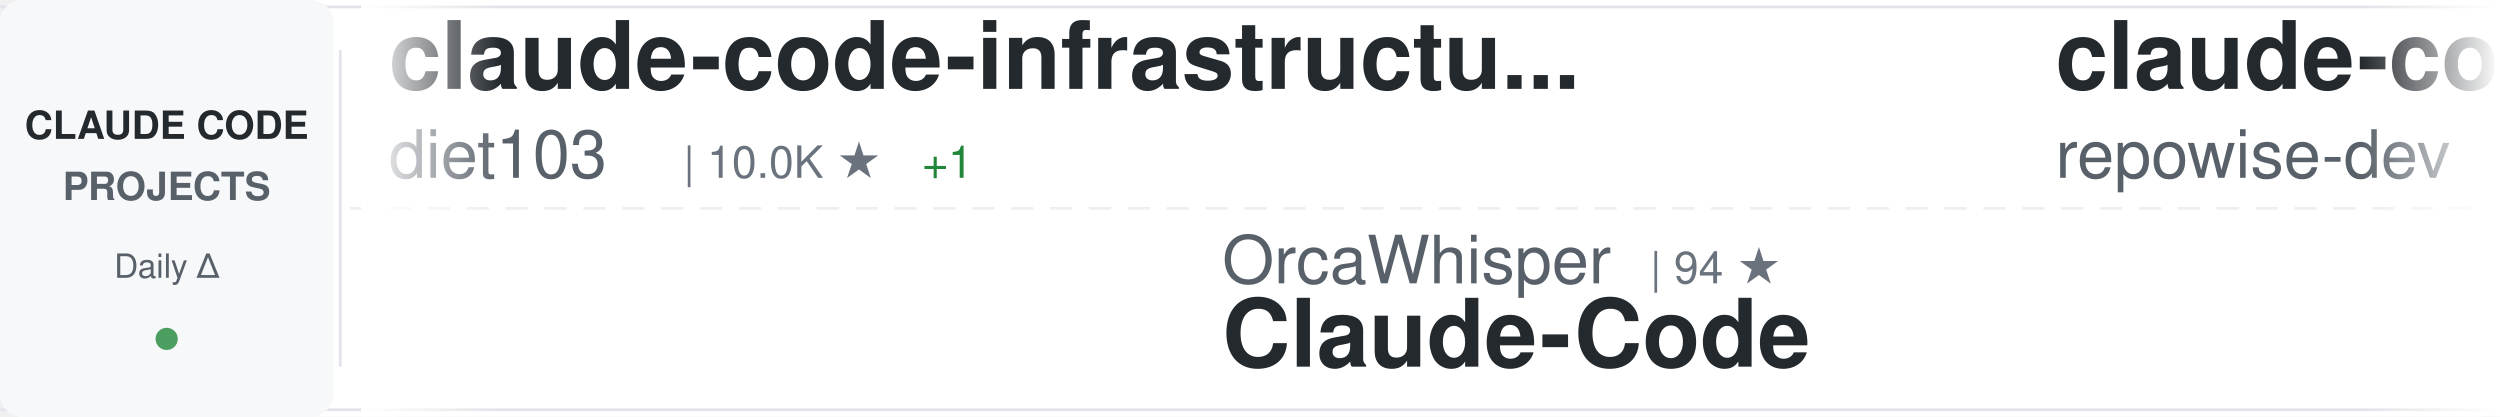
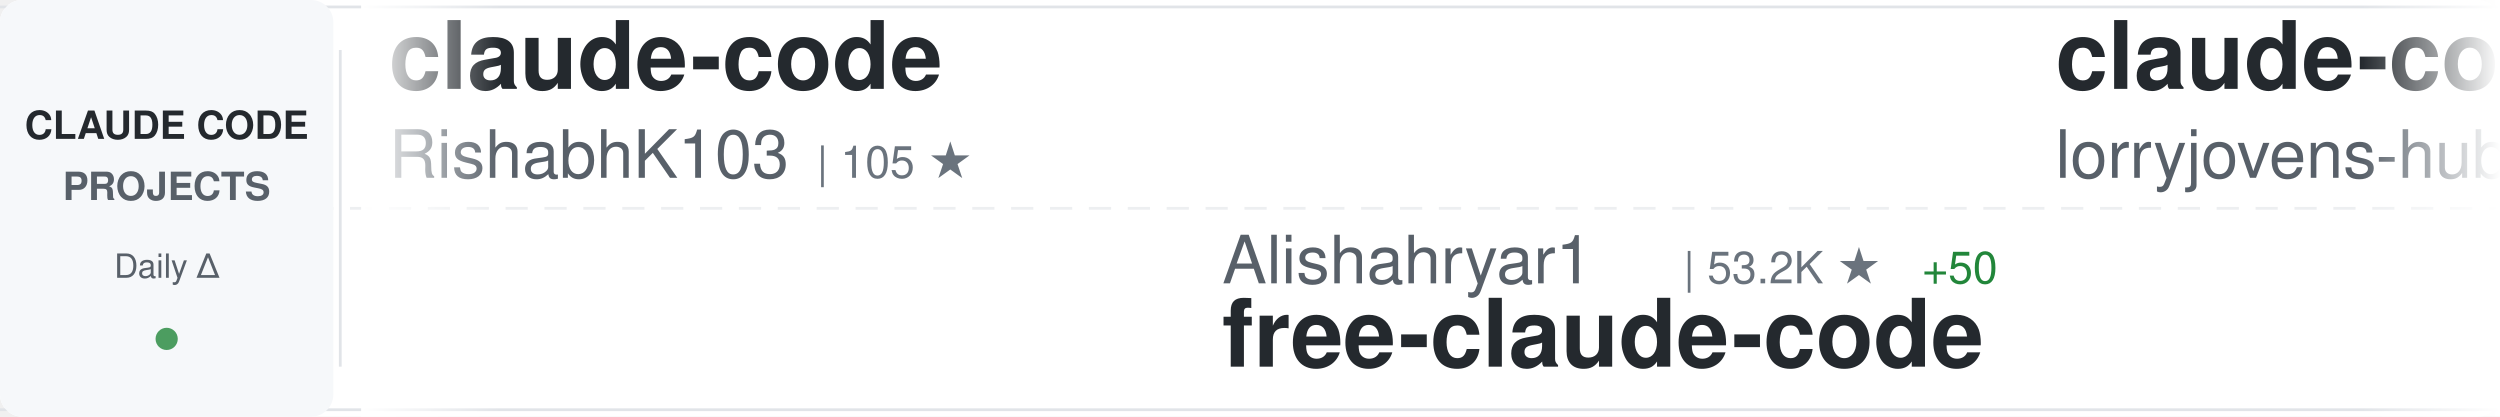
<svg xmlns="http://www.w3.org/2000/svg" width="900" height="150">
  <defs>
    <linearGradient id="awesomeLeftFade" x1="0%" y1="0%" x2="100%" y2="0%">
      <stop offset="0%" style="stop-color:#ffffff;stop-opacity:1" />
      <stop offset="100%" style="stop-color:#ffffff;stop-opacity:0" />
    </linearGradient>
    <linearGradient id="awesomeRightFade" x1="0%" y1="0%" x2="100%" y2="0%">
      <stop offset="0%" style="stop-color:#ffffff;stop-opacity:0" />
      <stop offset="100%" style="stop-color:#ffffff;stop-opacity:1" />
    </linearGradient>
  </defs>
  <rect width="900" height="150" fill="#ffffff" rx="8" />
  <rect x="0" y="2" width="900" height="1" fill="#e1e4e8" />
  <rect x="0" y="147" width="900" height="1" fill="#e1e4e8" />
  <line x1="0" y1="75" x2="900" y2="75" stroke="#e1e4e8" stroke-width="1" stroke-dasharray="8 6" opacity="0.6" />
  <rect x="0" y="0" width="120" height="150" fill="#f6f8fa" rx="8" />
  <text x="60" y="50" font-family="-apple-system, BlinkMacSystemFont, 'Segoe UI', Helvetica, Arial, sans-serif" font-size="14" font-weight="600" fill="#24292e" text-anchor="middle">CLAUDE CODE</text>
  <text x="60" y="72" font-family="-apple-system, BlinkMacSystemFont, 'Segoe UI', Helvetica, Arial, sans-serif" font-size="14" font-weight="600" fill="#586069" text-anchor="middle">PROJECTS</text>
  <text x="60" y="100" font-family="-apple-system, BlinkMacSystemFont, 'Segoe UI', Helvetica, Arial, sans-serif" font-size="12" font-weight="500" fill="#586069" text-anchor="middle">Daily Δ</text>
  <circle cx="60" cy="122" r="4" fill="#22863a" opacity="0.8" />
  <rect x="122" y="18" width="1" height="114" fill="#e1e4e8" />
  <clipPath id="awesomeTickerClip">
    <rect x="130" y="0" width="770" height="150" />
  </clipPath>
  <g clip-path="url(#awesomeTickerClip)">
    <g id="awesomeTickerItems">
      <animateTransform attributeName="transform" attributeType="XML" type="translate" from="0 0" to="-3000 0" dur="54s" repeatCount="indefinite" />
      <g transform="translate(0, 0)">
-         <text x="140" y="32" font-family="-apple-system, BlinkMacSystemFont, 'Segoe UI', Helvetica, Arial, sans-serif" font-size="34" font-weight="600" fill="#24292e">claude-code-infrastructu...</text>
-         <text x="140" y="64" font-family="-apple-system, BlinkMacSystemFont, 'Segoe UI', Helvetica, Arial, sans-serif" font-size="24" font-weight="400" fill="#586069">diet103</text>
-         <text x="246" y="64" font-family="-apple-system, BlinkMacSystemFont, 'Segoe UI', Helvetica, Arial, sans-serif" font-size="16" font-weight="500" fill="#6a737d">| 10.0K ★</text>
-         <text x="332" y="64" font-family="-apple-system, BlinkMacSystemFont, 'Segoe UI', Helvetica, Arial, sans-serif" font-size="16" font-weight="500" fill="#22863a"> +1</text>
+         <text x="140" y="32" font-family="-apple-system, BlinkMacSystemFont, 'Segoe UI', Helvetica, Arial, sans-serif" font-size="34" font-weight="600" fill="#24292e">claude-code</text>
+         <text x="140" y="64" font-family="-apple-system, BlinkMacSystemFont, 'Segoe UI', Helvetica, Arial, sans-serif" font-size="24" font-weight="400" fill="#586069">RishabhK103</text>
+         <text x="294" y="64" font-family="-apple-system, BlinkMacSystemFont, 'Segoe UI', Helvetica, Arial, sans-serif" font-size="16" font-weight="500" fill="#6a737d">| 105 ★</text>
      </g>
      <g transform="translate(300, 0)">
-         <text x="140" y="102" font-family="-apple-system, BlinkMacSystemFont, 'Segoe UI', Helvetica, Arial, sans-serif" font-size="24" font-weight="400" fill="#586069">OrcaWhisper</text>
-         <text x="294" y="102" font-family="-apple-system, BlinkMacSystemFont, 'Segoe UI', Helvetica, Arial, sans-serif" font-size="16" font-weight="500" fill="#6a737d">| 94 ★</text>
-         <text x="140" y="132" font-family="-apple-system, BlinkMacSystemFont, 'Segoe UI', Helvetica, Arial, sans-serif" font-size="34" font-weight="600" fill="#24292e">Claude-Code</text>
+         <text x="140" y="102" font-family="-apple-system, BlinkMacSystemFont, 'Segoe UI', Helvetica, Arial, sans-serif" font-size="24" font-weight="400" fill="#586069">Alishahryar1</text>
+         <text x="306" y="102" font-family="-apple-system, BlinkMacSystemFont, 'Segoe UI', Helvetica, Arial, sans-serif" font-size="16" font-weight="500" fill="#6a737d">| 53.2K ★</text>
+         <text x="392" y="102" font-family="-apple-system, BlinkMacSystemFont, 'Segoe UI', Helvetica, Arial, sans-serif" font-size="16" font-weight="500" fill="#22863a"> +50</text>
+         <text x="140" y="132" font-family="-apple-system, BlinkMacSystemFont, 'Segoe UI', Helvetica, Arial, sans-serif" font-size="34" font-weight="600" fill="#24292e">free-claude-code</text>
      </g>
      <g transform="translate(600, 0)">
-         <text x="140" y="32" font-family="-apple-system, BlinkMacSystemFont, 'Segoe UI', Helvetica, Arial, sans-serif" font-size="34" font-weight="600" fill="#24292e">claude-code-prompts</text>
-         <text x="140" y="64" font-family="-apple-system, BlinkMacSystemFont, 'Segoe UI', Helvetica, Arial, sans-serif" font-size="24" font-weight="400" fill="#586069">repowise-dev</text>
-         <text x="306" y="64" font-family="-apple-system, BlinkMacSystemFont, 'Segoe UI', Helvetica, Arial, sans-serif" font-size="16" font-weight="500" fill="#6a737d">| 1.2K ★</text>
+         <text x="140" y="32" font-family="-apple-system, BlinkMacSystemFont, 'Segoe UI', Helvetica, Arial, sans-serif" font-size="34" font-weight="600" fill="#24292e">claude-code-rust</text>
+         <text x="140" y="64" font-family="-apple-system, BlinkMacSystemFont, 'Segoe UI', Helvetica, Arial, sans-serif" font-size="24" font-weight="400" fill="#586069">lorryjovens-hub</text>
+         <text x="342" y="64" font-family="-apple-system, BlinkMacSystemFont, 'Segoe UI', Helvetica, Arial, sans-serif" font-size="16" font-weight="500" fill="#6a737d">| 1.7K ★</text>
      </g>
      <g transform="translate(900, 0)">
-         <text x="140" y="102" font-family="-apple-system, BlinkMacSystemFont, 'Segoe UI', Helvetica, Arial, sans-serif" font-size="24" font-weight="400" fill="#586069">isboyjc</text>
-         <text x="246" y="102" font-family="-apple-system, BlinkMacSystemFont, 'Segoe UI', Helvetica, Arial, sans-serif" font-size="16" font-weight="500" fill="#6a737d">| 162 ★</text>
-         <text x="140" y="132" font-family="-apple-system, BlinkMacSystemFont, 'Segoe UI', Helvetica, Arial, sans-serif" font-size="34" font-weight="600" fill="#24292e">claude-code</text>
+         <text x="140" y="102" font-family="-apple-system, BlinkMacSystemFont, 'Segoe UI', Helvetica, Arial, sans-serif" font-size="24" font-weight="400" fill="#586069">LING71671</text>
+         <text x="270" y="102" font-family="-apple-system, BlinkMacSystemFont, 'Segoe UI', Helvetica, Arial, sans-serif" font-size="16" font-weight="500" fill="#6a737d">| 945 ★</text>
+         <text x="140" y="132" font-family="-apple-system, BlinkMacSystemFont, 'Segoe UI', Helvetica, Arial, sans-serif" font-size="34" font-weight="600" fill="#24292e">Open-ClaudeCode</text>
      </g>
      <g transform="translate(1200, 0)">
-         <text x="140" y="32" font-family="-apple-system, BlinkMacSystemFont, 'Segoe UI', Helvetica, Arial, sans-serif" font-size="34" font-weight="600" fill="#24292e">claude-code</text>
-         <text x="140" y="64" font-family="-apple-system, BlinkMacSystemFont, 'Segoe UI', Helvetica, Arial, sans-serif" font-size="24" font-weight="400" fill="#586069">T-Lab-CUHKSZ</text>
-         <text x="306" y="64" font-family="-apple-system, BlinkMacSystemFont, 'Segoe UI', Helvetica, Arial, sans-serif" font-size="16" font-weight="500" fill="#6a737d">| 328 ★</text>
+         <text x="140" y="32" font-family="-apple-system, BlinkMacSystemFont, 'Segoe UI', Helvetica, Arial, sans-serif" font-size="34" font-weight="600" fill="#24292e">claude-code-source-code</text>
+         <text x="140" y="64" font-family="-apple-system, BlinkMacSystemFont, 'Segoe UI', Helvetica, Arial, sans-serif" font-size="24" font-weight="400" fill="#586069">777genius</text>
+         <text x="270" y="64" font-family="-apple-system, BlinkMacSystemFont, 'Segoe UI', Helvetica, Arial, sans-serif" font-size="16" font-weight="500" fill="#6a737d">| 930 ★</text>
      </g>
      <g transform="translate(1500, 0)">
-         <text x="140" y="102" font-family="-apple-system, BlinkMacSystemFont, 'Segoe UI', Helvetica, Arial, sans-serif" font-size="24" font-weight="400" fill="#586069">codeaashu</text>
-         <text x="270" y="102" font-family="-apple-system, BlinkMacSystemFont, 'Segoe UI', Helvetica, Arial, sans-serif" font-size="16" font-weight="500" fill="#6a737d">| 3.3K ★</text>
-         <text x="347" y="102" font-family="-apple-system, BlinkMacSystemFont, 'Segoe UI', Helvetica, Arial, sans-serif" font-size="16" font-weight="500" fill="#22863a"> +1</text>
+         <text x="140" y="102" font-family="-apple-system, BlinkMacSystemFont, 'Segoe UI', Helvetica, Arial, sans-serif" font-size="24" font-weight="400" fill="#586069">T-Lab-CUHKSZ</text>
+         <text x="306" y="102" font-family="-apple-system, BlinkMacSystemFont, 'Segoe UI', Helvetica, Arial, sans-serif" font-size="16" font-weight="500" fill="#6a737d">| 328 ★</text>
        <text x="140" y="132" font-family="-apple-system, BlinkMacSystemFont, 'Segoe UI', Helvetica, Arial, sans-serif" font-size="34" font-weight="600" fill="#24292e">claude-code</text>
      </g>
      <g transform="translate(1800, 0)">
-         <text x="140" y="32" font-family="-apple-system, BlinkMacSystemFont, 'Segoe UI', Helvetica, Arial, sans-serif" font-size="34" font-weight="600" fill="#24292e">Claude-code</text>
-         <text x="140" y="64" font-family="-apple-system, BlinkMacSystemFont, 'Segoe UI', Helvetica, Arial, sans-serif" font-size="24" font-weight="400" fill="#586069">fazxes</text>
-         <text x="234" y="64" font-family="-apple-system, BlinkMacSystemFont, 'Segoe UI', Helvetica, Arial, sans-serif" font-size="16" font-weight="500" fill="#6a737d">| 234 ★</text>
+         <text x="140" y="32" font-family="-apple-system, BlinkMacSystemFont, 'Segoe UI', Helvetica, Arial, sans-serif" font-size="34" font-weight="600" fill="#24292e">claude-code-templates</text>
+         <text x="140" y="64" font-family="-apple-system, BlinkMacSystemFont, 'Segoe UI', Helvetica, Arial, sans-serif" font-size="24" font-weight="400" fill="#586069">davila7</text>
+         <text x="246" y="64" font-family="-apple-system, BlinkMacSystemFont, 'Segoe UI', Helvetica, Arial, sans-serif" font-size="16" font-weight="500" fill="#6a737d">| 30.5K ★</text>
+         <text x="332" y="64" font-family="-apple-system, BlinkMacSystemFont, 'Segoe UI', Helvetica, Arial, sans-serif" font-size="16" font-weight="500" fill="#22863a"> +2</text>
      </g>
      <g transform="translate(2100, 0)">
-         <text x="140" y="102" font-family="-apple-system, BlinkMacSystemFont, 'Segoe UI', Helvetica, Arial, sans-serif" font-size="24" font-weight="400" fill="#586069">https-deeplearning-ai</text>
-         <text x="414" y="102" font-family="-apple-system, BlinkMacSystemFont, 'Segoe UI', Helvetica, Arial, sans-serif" font-size="16" font-weight="500" fill="#6a737d">| 545 ★</text>
-         <text x="140" y="132" font-family="-apple-system, BlinkMacSystemFont, 'Segoe UI', Helvetica, Arial, sans-serif" font-size="34" font-weight="600" fill="#24292e">sc-claude-code-files</text>
+         <text x="140" y="102" font-family="-apple-system, BlinkMacSystemFont, 'Segoe UI', Helvetica, Arial, sans-serif" font-size="24" font-weight="400" fill="#586069">disler</text>
+         <text x="234" y="102" font-family="-apple-system, BlinkMacSystemFont, 'Segoe UI', Helvetica, Arial, sans-serif" font-size="16" font-weight="500" fill="#6a737d">| 3.9K ★</text>
+         <text x="140" y="132" font-family="-apple-system, BlinkMacSystemFont, 'Segoe UI', Helvetica, Arial, sans-serif" font-size="34" font-weight="600" fill="#24292e">claude-code-hooks-master...</text>
      </g>
      <g transform="translate(2400, 0)">
-         <text x="140" y="32" font-family="-apple-system, BlinkMacSystemFont, 'Segoe UI', Helvetica, Arial, sans-serif" font-size="34" font-weight="600" fill="#24292e">claude-code-security-rev...</text>
-         <text x="140" y="64" font-family="-apple-system, BlinkMacSystemFont, 'Segoe UI', Helvetica, Arial, sans-serif" font-size="24" font-weight="400" fill="#586069">anthropics</text>
-         <text x="282" y="64" font-family="-apple-system, BlinkMacSystemFont, 'Segoe UI', Helvetica, Arial, sans-serif" font-size="16" font-weight="500" fill="#6a737d">| 6.2K ★</text>
-         <text x="359" y="64" font-family="-apple-system, BlinkMacSystemFont, 'Segoe UI', Helvetica, Arial, sans-serif" font-size="16" font-weight="500" fill="#22863a"> +1</text>
+         <text x="140" y="32" font-family="-apple-system, BlinkMacSystemFont, 'Segoe UI', Helvetica, Arial, sans-serif" font-size="34" font-weight="600" fill="#24292e">claude-code-book</text>
+         <text x="140" y="64" font-family="-apple-system, BlinkMacSystemFont, 'Segoe UI', Helvetica, Arial, sans-serif" font-size="24" font-weight="400" fill="#586069">lintsinghua</text>
+         <text x="294" y="64" font-family="-apple-system, BlinkMacSystemFont, 'Segoe UI', Helvetica, Arial, sans-serif" font-size="16" font-weight="500" fill="#6a737d">| 4.2K ★</text>
+         <text x="371" y="64" font-family="-apple-system, BlinkMacSystemFont, 'Segoe UI', Helvetica, Arial, sans-serif" font-size="16" font-weight="500" fill="#22863a"> +6</text>
      </g>
      <g transform="translate(2700, 0)">
-         <text x="140" y="102" font-family="-apple-system, BlinkMacSystemFont, 'Segoe UI', Helvetica, Arial, sans-serif" font-size="24" font-weight="400" fill="#586069">Yuyz0112</text>
-         <text x="258" y="102" font-family="-apple-system, BlinkMacSystemFont, 'Segoe UI', Helvetica, Arial, sans-serif" font-size="16" font-weight="500" fill="#6a737d">| 2.4K ★</text>
-         <text x="140" y="132" font-family="-apple-system, BlinkMacSystemFont, 'Segoe UI', Helvetica, Arial, sans-serif" font-size="34" font-weight="600" fill="#24292e">claude-code-reverse</text>
+         <text x="140" y="102" font-family="-apple-system, BlinkMacSystemFont, 'Segoe UI', Helvetica, Arial, sans-serif" font-size="24" font-weight="400" fill="#586069">hangsman</text>
+         <text x="258" y="102" font-family="-apple-system, BlinkMacSystemFont, 'Segoe UI', Helvetica, Arial, sans-serif" font-size="16" font-weight="500" fill="#6a737d">| 792 ★</text>
+         <text x="140" y="132" font-family="-apple-system, BlinkMacSystemFont, 'Segoe UI', Helvetica, Arial, sans-serif" font-size="34" font-weight="600" fill="#24292e">claude-code-source</text>
      </g>
      <g transform="translate(3000, 0)">
-         <text x="140" y="32" font-family="-apple-system, BlinkMacSystemFont, 'Segoe UI', Helvetica, Arial, sans-serif" font-size="34" font-weight="600" fill="#24292e">claude-code-infrastructu...</text>
-         <text x="140" y="64" font-family="-apple-system, BlinkMacSystemFont, 'Segoe UI', Helvetica, Arial, sans-serif" font-size="24" font-weight="400" fill="#586069">diet103</text>
-         <text x="246" y="64" font-family="-apple-system, BlinkMacSystemFont, 'Segoe UI', Helvetica, Arial, sans-serif" font-size="16" font-weight="500" fill="#6a737d">| 10.0K ★</text>
-         <text x="332" y="64" font-family="-apple-system, BlinkMacSystemFont, 'Segoe UI', Helvetica, Arial, sans-serif" font-size="16" font-weight="500" fill="#22863a"> +1</text>
+         <text x="140" y="32" font-family="-apple-system, BlinkMacSystemFont, 'Segoe UI', Helvetica, Arial, sans-serif" font-size="34" font-weight="600" fill="#24292e">claude-code</text>
+         <text x="140" y="64" font-family="-apple-system, BlinkMacSystemFont, 'Segoe UI', Helvetica, Arial, sans-serif" font-size="24" font-weight="400" fill="#586069">RishabhK103</text>
+         <text x="294" y="64" font-family="-apple-system, BlinkMacSystemFont, 'Segoe UI', Helvetica, Arial, sans-serif" font-size="16" font-weight="500" fill="#6a737d">| 105 ★</text>
      </g>
      <g transform="translate(3300, 0)">
-         <text x="140" y="102" font-family="-apple-system, BlinkMacSystemFont, 'Segoe UI', Helvetica, Arial, sans-serif" font-size="24" font-weight="400" fill="#586069">OrcaWhisper</text>
-         <text x="294" y="102" font-family="-apple-system, BlinkMacSystemFont, 'Segoe UI', Helvetica, Arial, sans-serif" font-size="16" font-weight="500" fill="#6a737d">| 94 ★</text>
-         <text x="140" y="132" font-family="-apple-system, BlinkMacSystemFont, 'Segoe UI', Helvetica, Arial, sans-serif" font-size="34" font-weight="600" fill="#24292e">Claude-Code</text>
+         <text x="140" y="102" font-family="-apple-system, BlinkMacSystemFont, 'Segoe UI', Helvetica, Arial, sans-serif" font-size="24" font-weight="400" fill="#586069">Alishahryar1</text>
+         <text x="306" y="102" font-family="-apple-system, BlinkMacSystemFont, 'Segoe UI', Helvetica, Arial, sans-serif" font-size="16" font-weight="500" fill="#6a737d">| 53.2K ★</text>
+         <text x="392" y="102" font-family="-apple-system, BlinkMacSystemFont, 'Segoe UI', Helvetica, Arial, sans-serif" font-size="16" font-weight="500" fill="#22863a"> +50</text>
+         <text x="140" y="132" font-family="-apple-system, BlinkMacSystemFont, 'Segoe UI', Helvetica, Arial, sans-serif" font-size="34" font-weight="600" fill="#24292e">free-claude-code</text>
      </g>
      <g transform="translate(3600, 0)">
-         <text x="140" y="32" font-family="-apple-system, BlinkMacSystemFont, 'Segoe UI', Helvetica, Arial, sans-serif" font-size="34" font-weight="600" fill="#24292e">claude-code-prompts</text>
-         <text x="140" y="64" font-family="-apple-system, BlinkMacSystemFont, 'Segoe UI', Helvetica, Arial, sans-serif" font-size="24" font-weight="400" fill="#586069">repowise-dev</text>
-         <text x="306" y="64" font-family="-apple-system, BlinkMacSystemFont, 'Segoe UI', Helvetica, Arial, sans-serif" font-size="16" font-weight="500" fill="#6a737d">| 1.2K ★</text>
+         <text x="140" y="32" font-family="-apple-system, BlinkMacSystemFont, 'Segoe UI', Helvetica, Arial, sans-serif" font-size="34" font-weight="600" fill="#24292e">claude-code-rust</text>
+         <text x="140" y="64" font-family="-apple-system, BlinkMacSystemFont, 'Segoe UI', Helvetica, Arial, sans-serif" font-size="24" font-weight="400" fill="#586069">lorryjovens-hub</text>
+         <text x="342" y="64" font-family="-apple-system, BlinkMacSystemFont, 'Segoe UI', Helvetica, Arial, sans-serif" font-size="16" font-weight="500" fill="#6a737d">| 1.7K ★</text>
      </g>
      <g transform="translate(3900, 0)">
-         <text x="140" y="102" font-family="-apple-system, BlinkMacSystemFont, 'Segoe UI', Helvetica, Arial, sans-serif" font-size="24" font-weight="400" fill="#586069">isboyjc</text>
-         <text x="246" y="102" font-family="-apple-system, BlinkMacSystemFont, 'Segoe UI', Helvetica, Arial, sans-serif" font-size="16" font-weight="500" fill="#6a737d">| 162 ★</text>
-         <text x="140" y="132" font-family="-apple-system, BlinkMacSystemFont, 'Segoe UI', Helvetica, Arial, sans-serif" font-size="34" font-weight="600" fill="#24292e">claude-code</text>
+         <text x="140" y="102" font-family="-apple-system, BlinkMacSystemFont, 'Segoe UI', Helvetica, Arial, sans-serif" font-size="24" font-weight="400" fill="#586069">LING71671</text>
+         <text x="270" y="102" font-family="-apple-system, BlinkMacSystemFont, 'Segoe UI', Helvetica, Arial, sans-serif" font-size="16" font-weight="500" fill="#6a737d">| 945 ★</text>
+         <text x="140" y="132" font-family="-apple-system, BlinkMacSystemFont, 'Segoe UI', Helvetica, Arial, sans-serif" font-size="34" font-weight="600" fill="#24292e">Open-ClaudeCode</text>
      </g>
    </g>
  </g>
  <rect x="130" y="0" width="50" height="150" fill="url(#awesomeLeftFade)" />
  <rect x="850" y="0" width="50" height="150" fill="url(#awesomeRightFade)" />
</svg>
